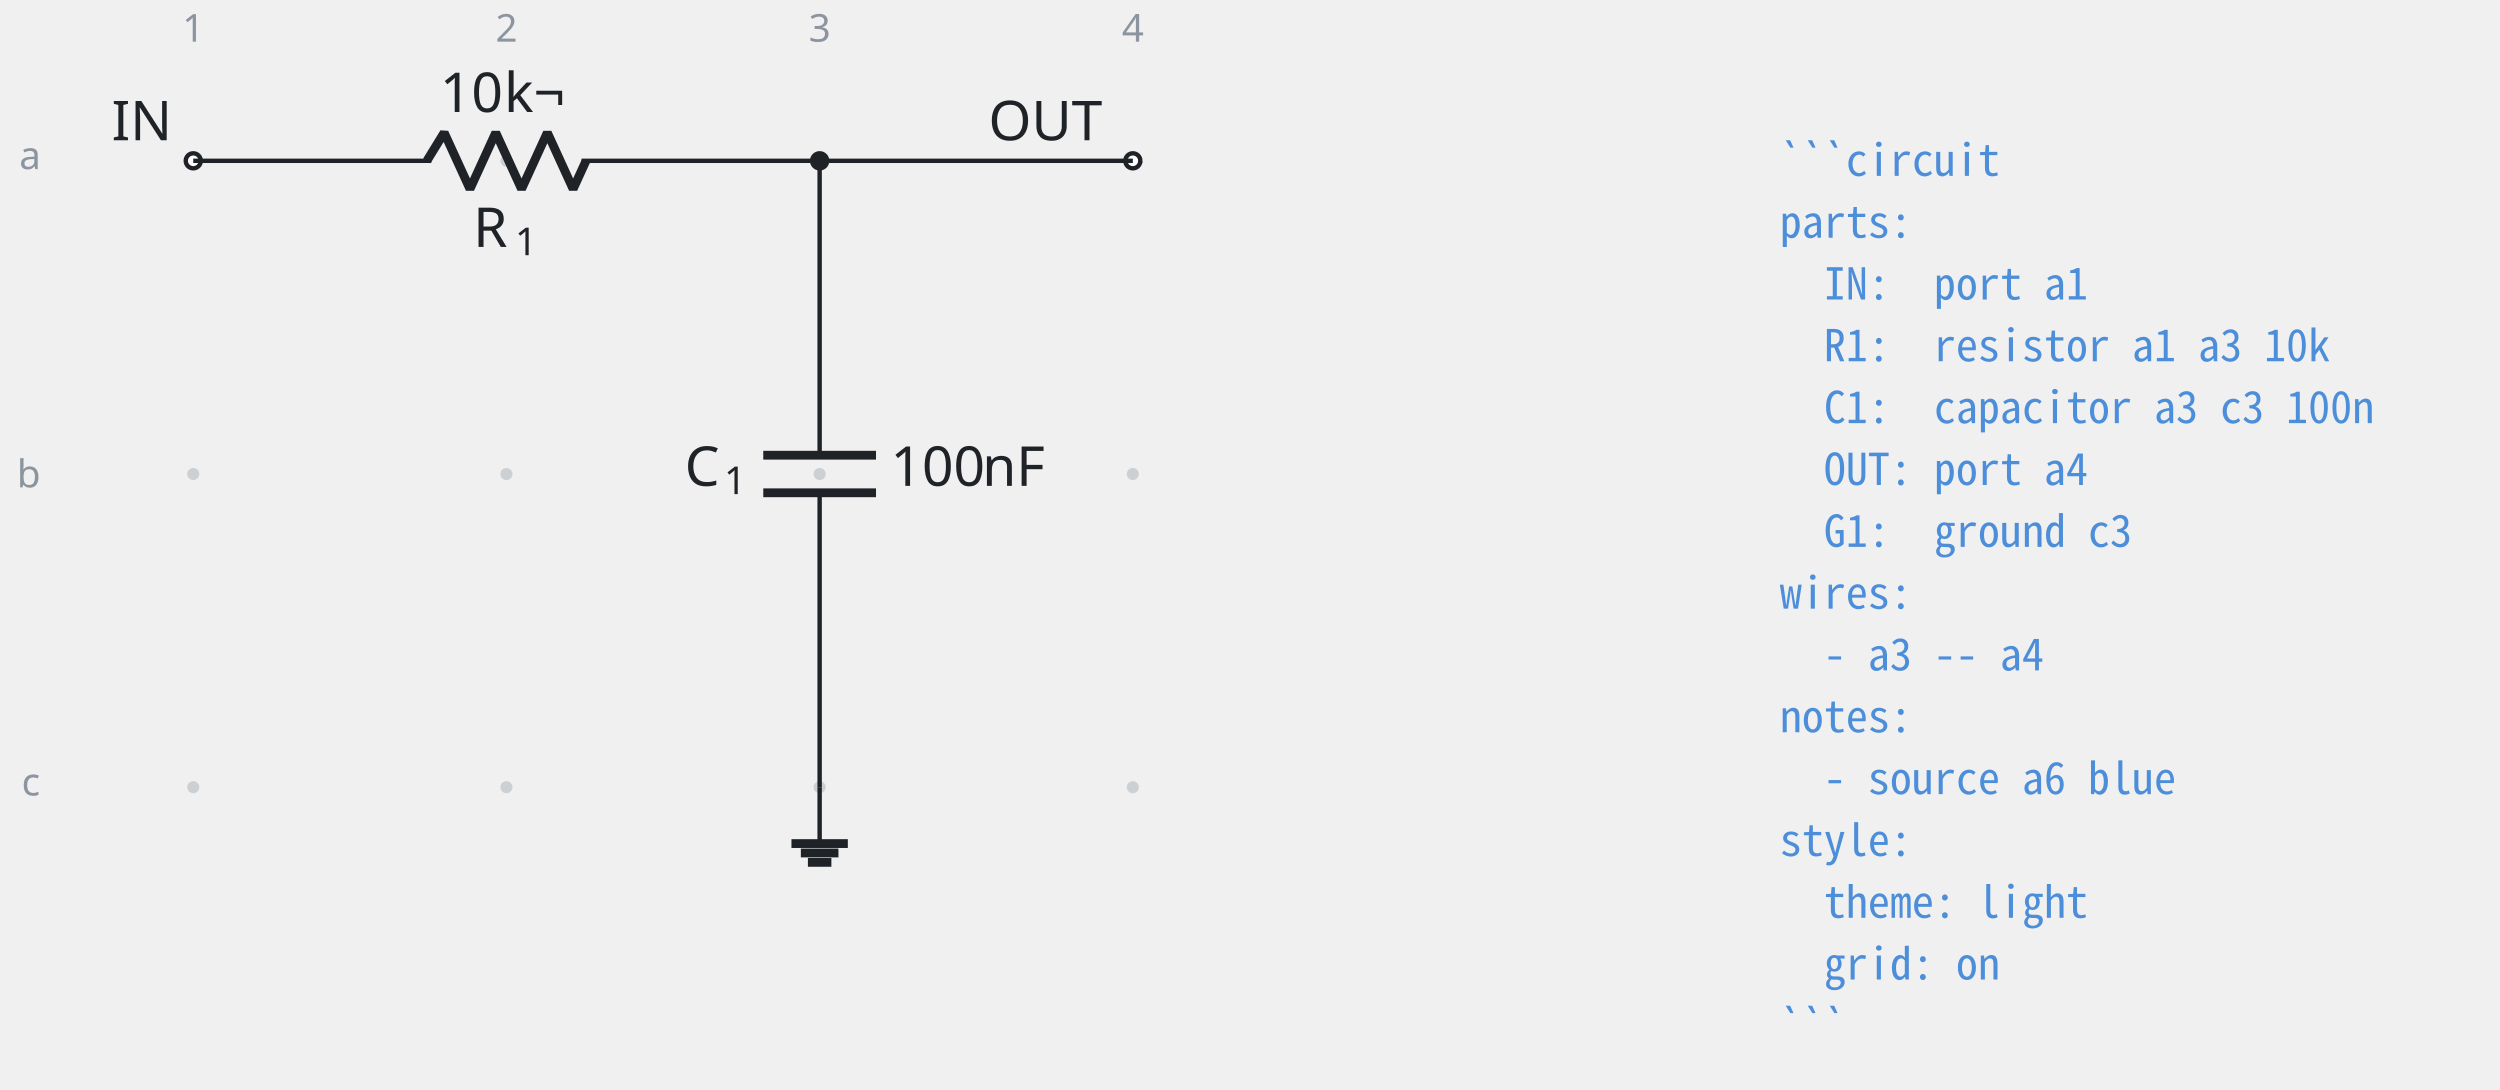
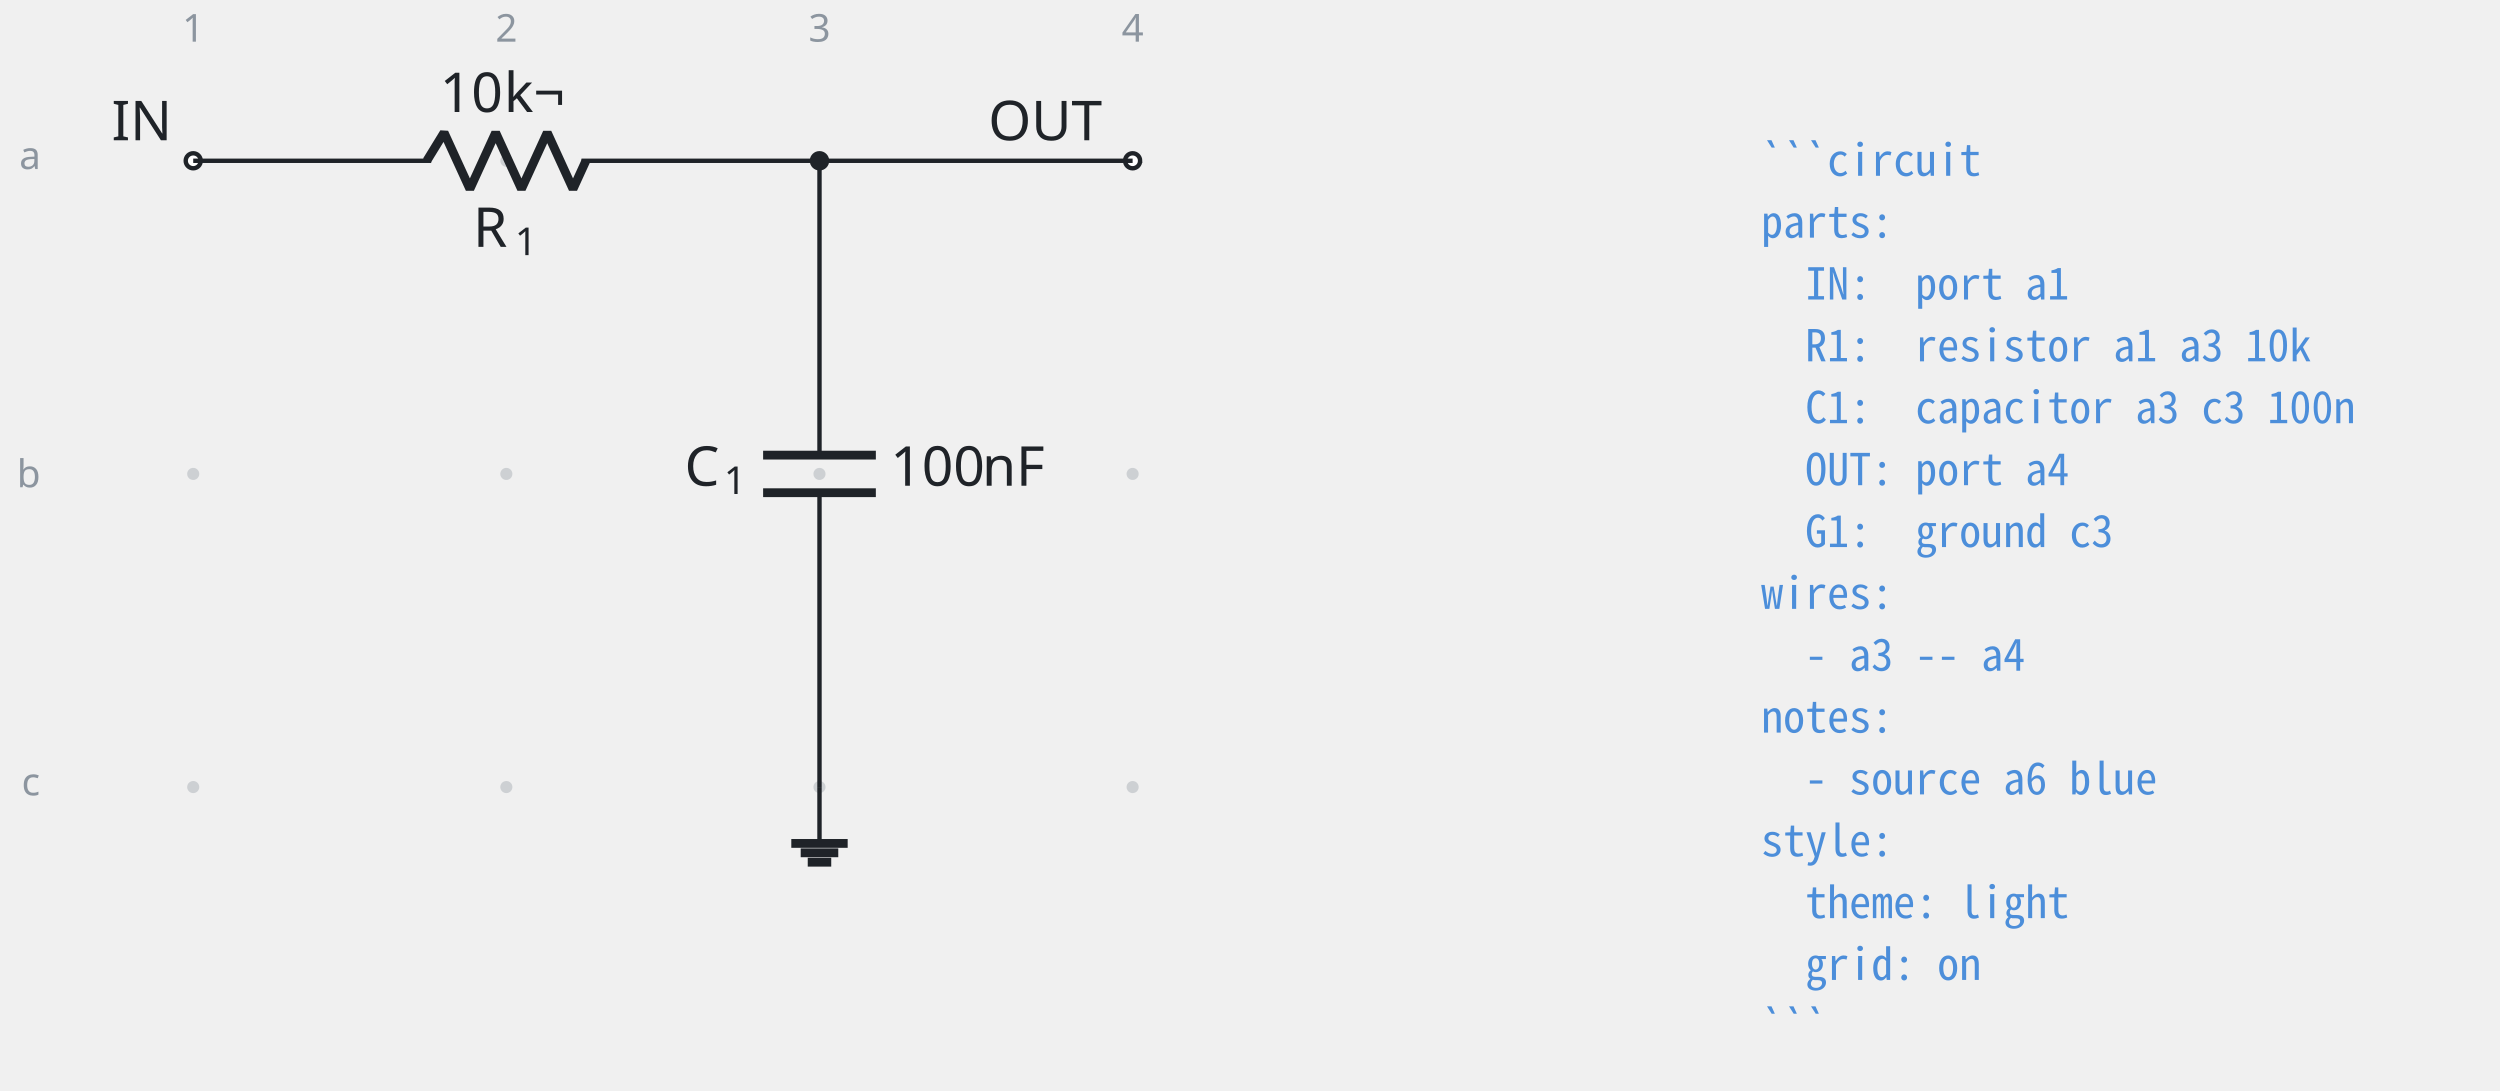
- <svg xmlns="http://www.w3.org/2000/svg" fill="#1f2328" width="605.647" height="263.981" viewBox="-72 -72 454.235 197.986">
+ <svg xmlns="http://www.w3.org/2000/svg" fill="#1f2328" width="605.761" height="264.171" viewBox="-72 -72 454.321 198.128">
  <g stroke="#1f2328" stroke-miterlimit="10" stroke-width=".8">
    <path fill="#8c959f" fill-opacity=".35" stroke="none" stroke-opacity=".35" d="M-35.787-42.781a1.1 1.1 0 1 0-2.2 0 1.1 1.1 0 0 0 2.2 0M-35.787 14.124a1.1 1.1 0 1 0-2.2 0 1.1 1.1 0 0 0 2.2 0M-35.787 71.03a1.1 1.1 0 1 0-2.2 0 1.1 1.1 0 0 0 2.2 0M21.118-42.781a1.1 1.1 0 1 0-2.2 0 1.1 1.1 0 0 0 2.2 0M21.118 14.124a1.1 1.1 0 1 0-2.2 0 1.1 1.1 0 0 0 2.2 0M21.118 71.03a1.1 1.1 0 1 0-2.2 0 1.1 1.1 0 0 0 2.2 0M78.024-42.781a1.1 1.1 0 1 0-2.2 0 1.1 1.1 0 0 0 2.2 0M78.024 14.124a1.1 1.1 0 1 0-2.2 0 1.1 1.1 0 0 0 2.2 0M78.024 71.03a1.1 1.1 0 1 0-2.2 0 1.1 1.1 0 0 0 2.2 0M134.93-42.781a1.1 1.1 0 1 0-2.2 0 1.1 1.1 0 0 0 2.2 0M134.93 14.124a1.1 1.1 0 1 0-2.2 0 1.1 1.1 0 0 0 2.2 0M134.93 71.03a1.1 1.1 0 1 0-2.2 0 1.1 1.1 0 0 0 2.2 0m-1.1 0" />
    <g fill="#8c959f" stroke="#8c959f">
      <text x="-36.887" y="-42.781" fill="#8c959f" stroke="none" font-family="cmr7" font-size="7" transform="translate(-1.993 -21.645)">1</text>
    </g>
    <g fill="#8c959f" stroke="#8c959f">
      <text x="-36.887" y="-42.781" fill="#8c959f" stroke="none" font-family="cmr7" font-size="7" transform="translate(54.912 -21.645)">2</text>
    </g>
    <g fill="#8c959f" stroke="#8c959f">
      <text x="-36.887" y="-42.781" fill="#8c959f" stroke="none" font-family="cmr7" font-size="7" transform="translate(111.818 -21.645)">3</text>
    </g>
    <g fill="#8c959f" stroke="#8c959f">
      <text x="-36.887" y="-42.781" fill="#8c959f" stroke="none" font-family="cmr7" font-size="7" transform="translate(168.723 -21.645)">4</text>
    </g>
    <g fill="#8c959f" stroke="#8c959f">
      <text x="-36.887" y="-42.781" fill="#8c959f" stroke="none" font-family="cmr7" font-size="7" transform="translate(-31.62 1.507)">a</text>
    </g>
    <g fill="#8c959f" stroke="#8c959f">
      <text x="-36.887" y="-42.781" fill="#8c959f" stroke="none" font-family="cmr7" font-size="7" transform="translate(-32.05 59.336)">b</text>
    </g>
    <g fill="#8c959f" stroke="#8c959f">
      <text x="-36.887" y="-42.781" fill="#8c959f" stroke="none" font-family="cmr7" font-size="7" transform="translate(-31.189 115.318)">c</text>
    </g>
    <g fill="#ffffff">
      <path d="M-35.522-42.781a1.365 1.365 0 1 0-2.73 0 1.365 1.365 0 0 0 2.73 0Zm-1.365 0" />
    </g>
    <text x="-36.887" y="-42.781" stroke="none" font-family="cmr10" font-size="10" transform="translate(-14.844 -3.733)">IN</text>
    <path fill="none" d="M-36.887-42.781h.4m-.4 0H6.36m27.315 0h43.248m-.4 0h.4" />
    <g stroke-linejoin="bevel" stroke-width="1.6">
      <path fill="none" d="m5.561-42.781 3.143-5.122L13.39-37.66l4.685-10.243 4.686 10.243 4.686-10.243 4.686 10.243 2.343-5.121" />
    </g>
    <g stroke="none">
      <text x="-36.887" y="-42.781" font-family="cmmi10" font-size="10" transform="translate(50.866 15.648)">R</text>
      <text x="-29.294" y="-41.281" font-family="cmr7" font-size="7" transform="translate(50.866 15.648)">1</text>
    </g>
    <g stroke="none" font-family="cmr10" font-size="10">
      <text x="-36.887" y="-42.781" transform="translate(44.822 -8.863)">10</text>
      <text x="-25.221" y="-42.781" transform="translate(44.822 -8.863)">k¬</text>
    </g>
    <path fill="none" d="M76.924-42.781v.4m0-.4v53.49m0 6.83v53.49m0-.399v.4" />
    <g stroke-width="1.6">
      <path fill="none" d="M87.167 10.71H66.68m20.486 6.828H66.68" />
    </g>
    <g stroke="none">
      <text x="-36.887" y="-42.781" font-family="cmmi10" font-size="10" transform="translate(89.296 59.058)">C</text>
      <text x="-29.74" y="-41.281" font-family="cmr7" font-size="7" transform="translate(89.296 59.058)">1</text>
    </g>
    <g stroke="none" font-family="cmr10" font-size="10">
      <text x="-36.887" y="-42.781" transform="translate(126.693 59.058)">100</text>
      <text x="-20.22" y="-42.781" transform="translate(126.693 59.058)">nF</text>
    </g>
    <g fill="#ffffff">
      <path d="M135.195-42.781a1.365 1.365 0 1 0-2.731 0 1.365 1.365 0 0 0 2.73 0Zm-1.366 0" />
    </g>
    <text x="-36.887" y="-42.781" stroke="none" font-family="cmr10" font-size="10" transform="translate(144.483 -3.733)">OUT</text>
    <path fill="none" d="M76.924 71.03v10.243" />
    <path fill="none" stroke-width="1.6" d="M71.802 81.273h10.243M73.51 82.98h6.828m-5.548 1.707h4.268" />
    <path fill="none" d="M76.924-42.781h56.905" />
    <path d="M78.29-42.781a1.365 1.365 0 1 0-2.732 0 1.365 1.365 0 0 0 2.731 0Zm-1.366 0" />
    <g>
-       <text x="-36.887" y="-42.781" fill="#4c8eda" stroke="none" font-family="'Noto Sans Mono CJK JP',ui-monospace,'SFMono-Regular',Consolas,'Liberation Mono',monospace" font-size="8" transform="translate(288.26 2.733)" xml:space="preserve">```circuit</text>
+       <text x="-36.887" y="-42.781" fill="#4c8eda" stroke="none" font-family="'Noto Sans Mono CJK JP',ui-monospace,'SFMono-Regular',Consolas,'Liberation Mono',monospace" font-size="8" transform="translate(284.927 2.733)" xml:space="preserve">```circuit</text>
    </g>
    <g>
-       <text x="-36.887" y="-42.781" fill="#4c8eda" stroke="none" font-family="'Noto Sans Mono CJK JP',ui-monospace,'SFMono-Regular',Consolas,'Liberation Mono',monospace" font-size="8" transform="translate(288.26 13.972)" xml:space="preserve">parts:</text>
+       <text x="-36.887" y="-42.781" fill="#4c8eda" stroke="none" font-family="'Noto Sans Mono CJK JP',ui-monospace,'SFMono-Regular',Consolas,'Liberation Mono',monospace" font-size="8" transform="translate(284.927 13.972)" xml:space="preserve">parts:</text>
    </g>
    <g>
-       <text x="-36.887" y="-42.781" fill="#4c8eda" stroke="none" font-family="'Noto Sans Mono CJK JP',ui-monospace,'SFMono-Regular',Consolas,'Liberation Mono',monospace" font-size="8" transform="translate(288.26 25.21)" xml:space="preserve">  IN:  port a1</text>
+       <text x="-36.887" y="-42.781" fill="#4c8eda" stroke="none" font-family="'Noto Sans Mono CJK JP',ui-monospace,'SFMono-Regular',Consolas,'Liberation Mono',monospace" font-size="8" transform="translate(284.927 25.21)" xml:space="preserve">  IN:  port a1</text>
    </g>
    <g>
-       <text x="-36.887" y="-42.781" fill="#4c8eda" stroke="none" font-family="'Noto Sans Mono CJK JP',ui-monospace,'SFMono-Regular',Consolas,'Liberation Mono',monospace" font-size="8" transform="translate(288.26 36.422)" xml:space="preserve">  R1:  resistor a1 a3 10k</text>
+       <text x="-36.887" y="-42.781" fill="#4c8eda" stroke="none" font-family="'Noto Sans Mono CJK JP',ui-monospace,'SFMono-Regular',Consolas,'Liberation Mono',monospace" font-size="8" transform="translate(284.927 36.45)" xml:space="preserve">  R1:  resistor a1 a3 10k</text>
    </g>
    <g>
-       <text x="-36.887" y="-42.781" fill="#4c8eda" stroke="none" font-family="'Noto Sans Mono CJK JP',ui-monospace,'SFMono-Regular',Consolas,'Liberation Mono',monospace" font-size="8" transform="translate(288.26 47.66)" xml:space="preserve">  C1:  capacitor a3 c3 100n</text>
+       <text x="-36.887" y="-42.781" fill="#4c8eda" stroke="none" font-family="'Noto Sans Mono CJK JP',ui-monospace,'SFMono-Regular',Consolas,'Liberation Mono',monospace" font-size="8" transform="translate(284.927 47.689)" xml:space="preserve">  C1:  capacitor a3 c3 100n</text>
    </g>
    <g>
-       <text x="-36.887" y="-42.781" fill="#4c8eda" stroke="none" font-family="'Noto Sans Mono CJK JP',ui-monospace,'SFMono-Regular',Consolas,'Liberation Mono',monospace" font-size="8" transform="translate(288.26 58.899)" xml:space="preserve">  OUT: port a4</text>
+       <text x="-36.887" y="-42.781" fill="#4c8eda" stroke="none" font-family="'Noto Sans Mono CJK JP',ui-monospace,'SFMono-Regular',Consolas,'Liberation Mono',monospace" font-size="8" transform="translate(284.927 58.956)" xml:space="preserve">  OUT: port a4</text>
    </g>
    <g>
-       <text x="-36.887" y="-42.781" fill="#4c8eda" stroke="none" font-family="'Noto Sans Mono CJK JP',ui-monospace,'SFMono-Regular',Consolas,'Liberation Mono',monospace" font-size="8" transform="translate(288.26 70.138)" xml:space="preserve">  G1:  ground c3</text>
+       <text x="-36.887" y="-42.781" fill="#4c8eda" stroke="none" font-family="'Noto Sans Mono CJK JP',ui-monospace,'SFMono-Regular',Consolas,'Liberation Mono',monospace" font-size="8" transform="translate(284.927 70.195)" xml:space="preserve">  G1:  ground c3</text>
    </g>
    <g>
-       <text x="-36.887" y="-42.781" fill="#4c8eda" stroke="none" font-family="'Noto Sans Mono CJK JP',ui-monospace,'SFMono-Regular',Consolas,'Liberation Mono',monospace" font-size="8" transform="translate(288.26 81.377)" xml:space="preserve">wires:</text>
+       <text x="-36.887" y="-42.781" fill="#4c8eda" stroke="none" font-family="'Noto Sans Mono CJK JP',ui-monospace,'SFMono-Regular',Consolas,'Liberation Mono',monospace" font-size="8" transform="translate(284.927 81.434)" xml:space="preserve">wires:</text>
    </g>
    <g>
-       <text x="-36.887" y="-42.781" fill="#4c8eda" stroke="none" font-family="'Noto Sans Mono CJK JP',ui-monospace,'SFMono-Regular',Consolas,'Liberation Mono',monospace" font-size="8" transform="translate(288.26 92.587)" xml:space="preserve">  - a3 -- a4</text>
+       <text x="-36.887" y="-42.781" fill="#4c8eda" stroke="none" font-family="'Noto Sans Mono CJK JP',ui-monospace,'SFMono-Regular',Consolas,'Liberation Mono',monospace" font-size="8" transform="translate(284.927 92.672)" xml:space="preserve">  - a3 -- a4</text>
    </g>
    <g>
-       <text x="-36.887" y="-42.781" fill="#4c8eda" stroke="none" font-family="'Noto Sans Mono CJK JP',ui-monospace,'SFMono-Regular',Consolas,'Liberation Mono',monospace" font-size="8" transform="translate(288.26 103.826)" xml:space="preserve">notes:</text>
+       <text x="-36.887" y="-42.781" fill="#4c8eda" stroke="none" font-family="'Noto Sans Mono CJK JP',ui-monospace,'SFMono-Regular',Consolas,'Liberation Mono',monospace" font-size="8" transform="translate(284.927 103.911)" xml:space="preserve">notes:</text>
    </g>
    <g>
-       <text x="-36.887" y="-42.781" fill="#4c8eda" stroke="none" font-family="'Noto Sans Mono CJK JP',ui-monospace,'SFMono-Regular',Consolas,'Liberation Mono',monospace" font-size="8" transform="translate(288.26 115.065)" xml:space="preserve">  - source a6 blue</text>
+       <text x="-36.887" y="-42.781" fill="#4c8eda" stroke="none" font-family="'Noto Sans Mono CJK JP',ui-monospace,'SFMono-Regular',Consolas,'Liberation Mono',monospace" font-size="8" transform="translate(284.927 115.15)" xml:space="preserve">  - source a6 blue</text>
    </g>
    <g>
-       <text x="-36.887" y="-42.781" fill="#4c8eda" stroke="none" font-family="'Noto Sans Mono CJK JP',ui-monospace,'SFMono-Regular',Consolas,'Liberation Mono',monospace" font-size="8" transform="translate(288.26 126.304)" xml:space="preserve">style:</text>
+       <text x="-36.887" y="-42.781" fill="#4c8eda" stroke="none" font-family="'Noto Sans Mono CJK JP',ui-monospace,'SFMono-Regular',Consolas,'Liberation Mono',monospace" font-size="8" transform="translate(284.927 126.389)" xml:space="preserve">style:</text>
    </g>
    <g>
-       <text x="-36.887" y="-42.781" fill="#4c8eda" stroke="none" font-family="'Noto Sans Mono CJK JP',ui-monospace,'SFMono-Regular',Consolas,'Liberation Mono',monospace" font-size="8" transform="translate(288.26 137.543)" xml:space="preserve">  theme: light</text>
+       <text x="-36.887" y="-42.781" fill="#4c8eda" stroke="none" font-family="'Noto Sans Mono CJK JP',ui-monospace,'SFMono-Regular',Consolas,'Liberation Mono',monospace" font-size="8" transform="translate(284.927 137.628)" xml:space="preserve">  theme: light</text>
    </g>
    <g>
-       <text x="-36.887" y="-42.781" fill="#4c8eda" stroke="none" font-family="'Noto Sans Mono CJK JP',ui-monospace,'SFMono-Regular',Consolas,'Liberation Mono',monospace" font-size="8" transform="translate(288.26 148.753)" xml:space="preserve">  grid: on</text>
+       <text x="-36.887" y="-42.781" fill="#4c8eda" stroke="none" font-family="'Noto Sans Mono CJK JP',ui-monospace,'SFMono-Regular',Consolas,'Liberation Mono',monospace" font-size="8" transform="translate(284.927 148.867)" xml:space="preserve">  grid: on</text>
    </g>
    <g>
-       <text x="-36.887" y="-42.781" fill="#4c8eda" stroke="none" font-family="'Noto Sans Mono CJK JP',ui-monospace,'SFMono-Regular',Consolas,'Liberation Mono',monospace" font-size="8" transform="translate(288.26 159.991)" xml:space="preserve">```</text>
+       <text x="-36.887" y="-42.781" fill="#4c8eda" stroke="none" font-family="'Noto Sans Mono CJK JP',ui-monospace,'SFMono-Regular',Consolas,'Liberation Mono',monospace" font-size="8" transform="translate(284.927 160.134)" xml:space="preserve">```</text>
    </g>
  </g>
</svg>
